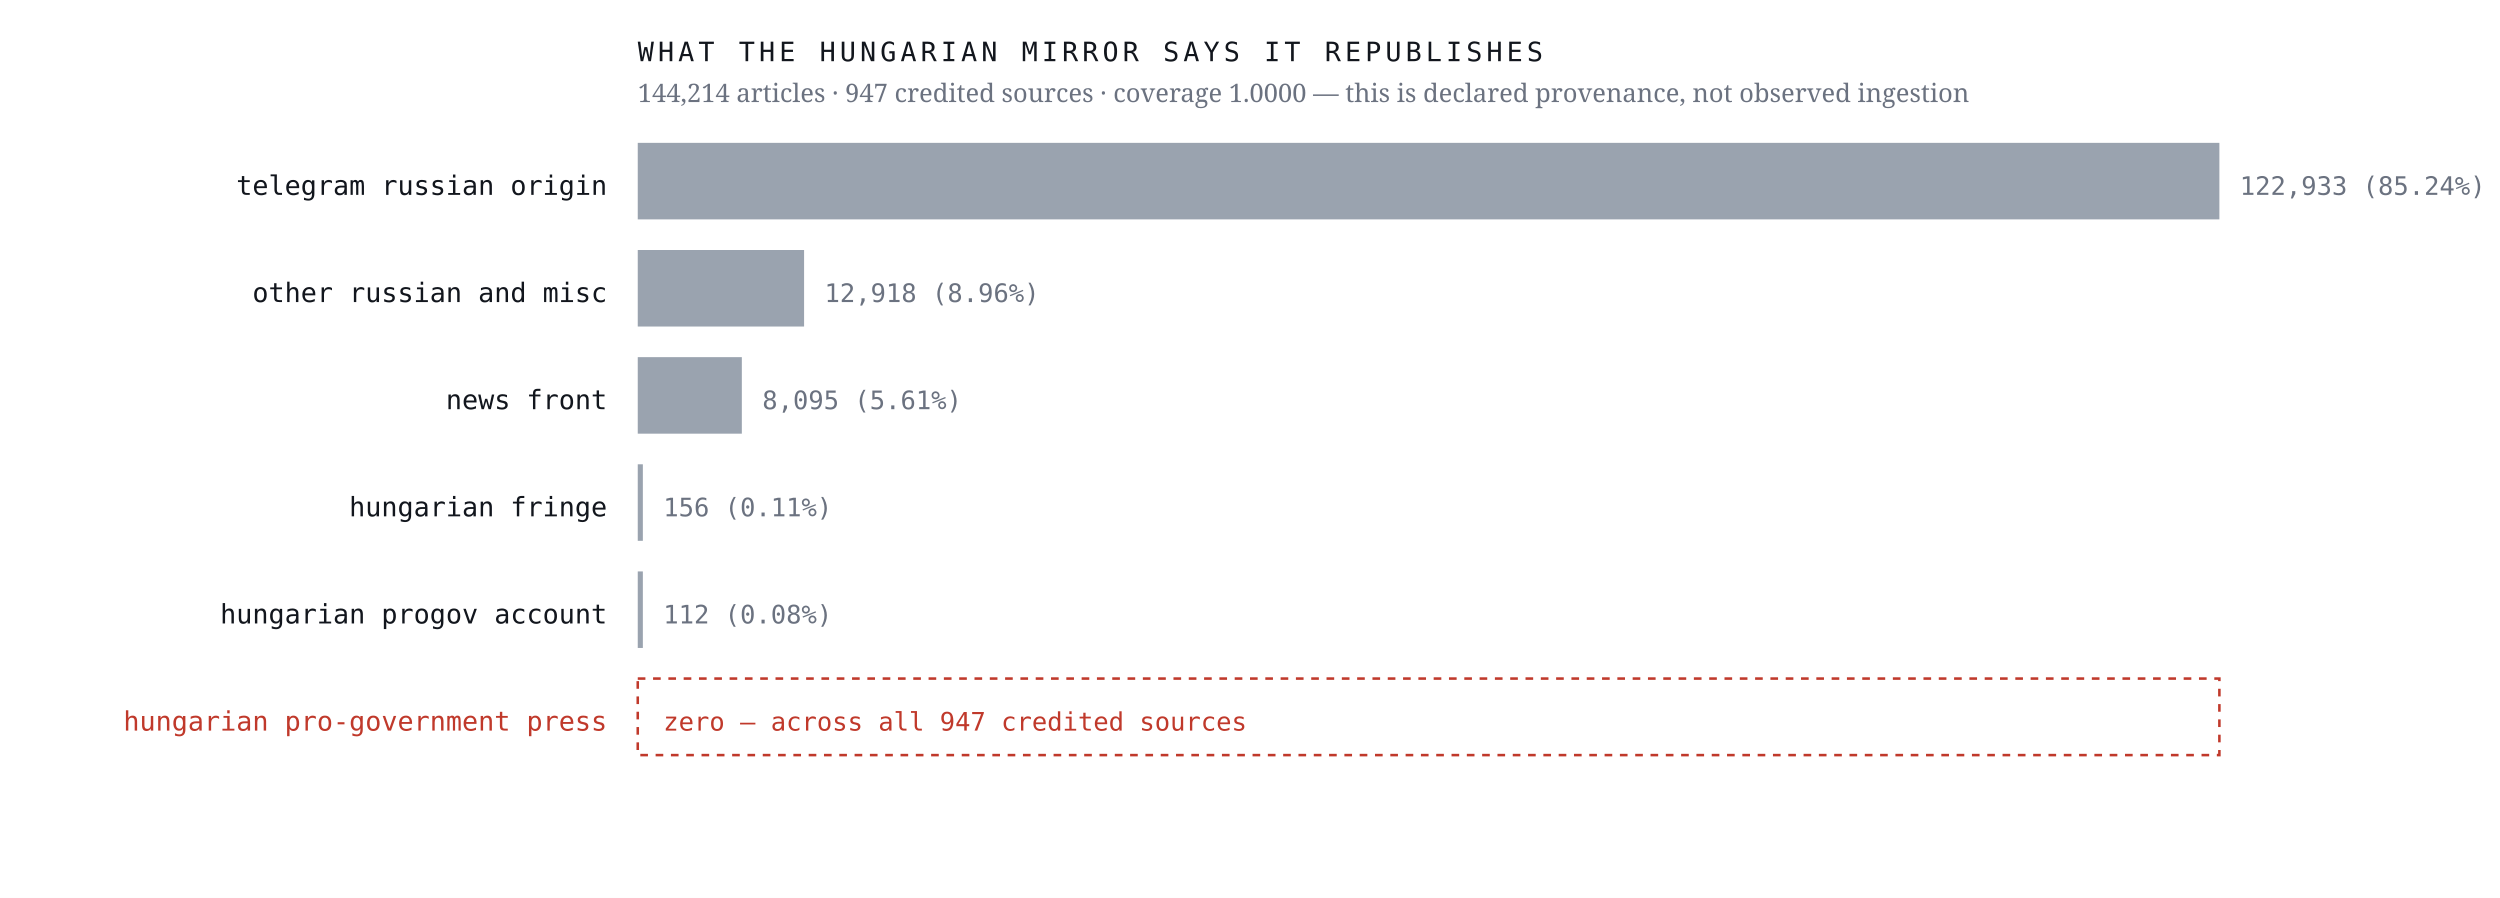
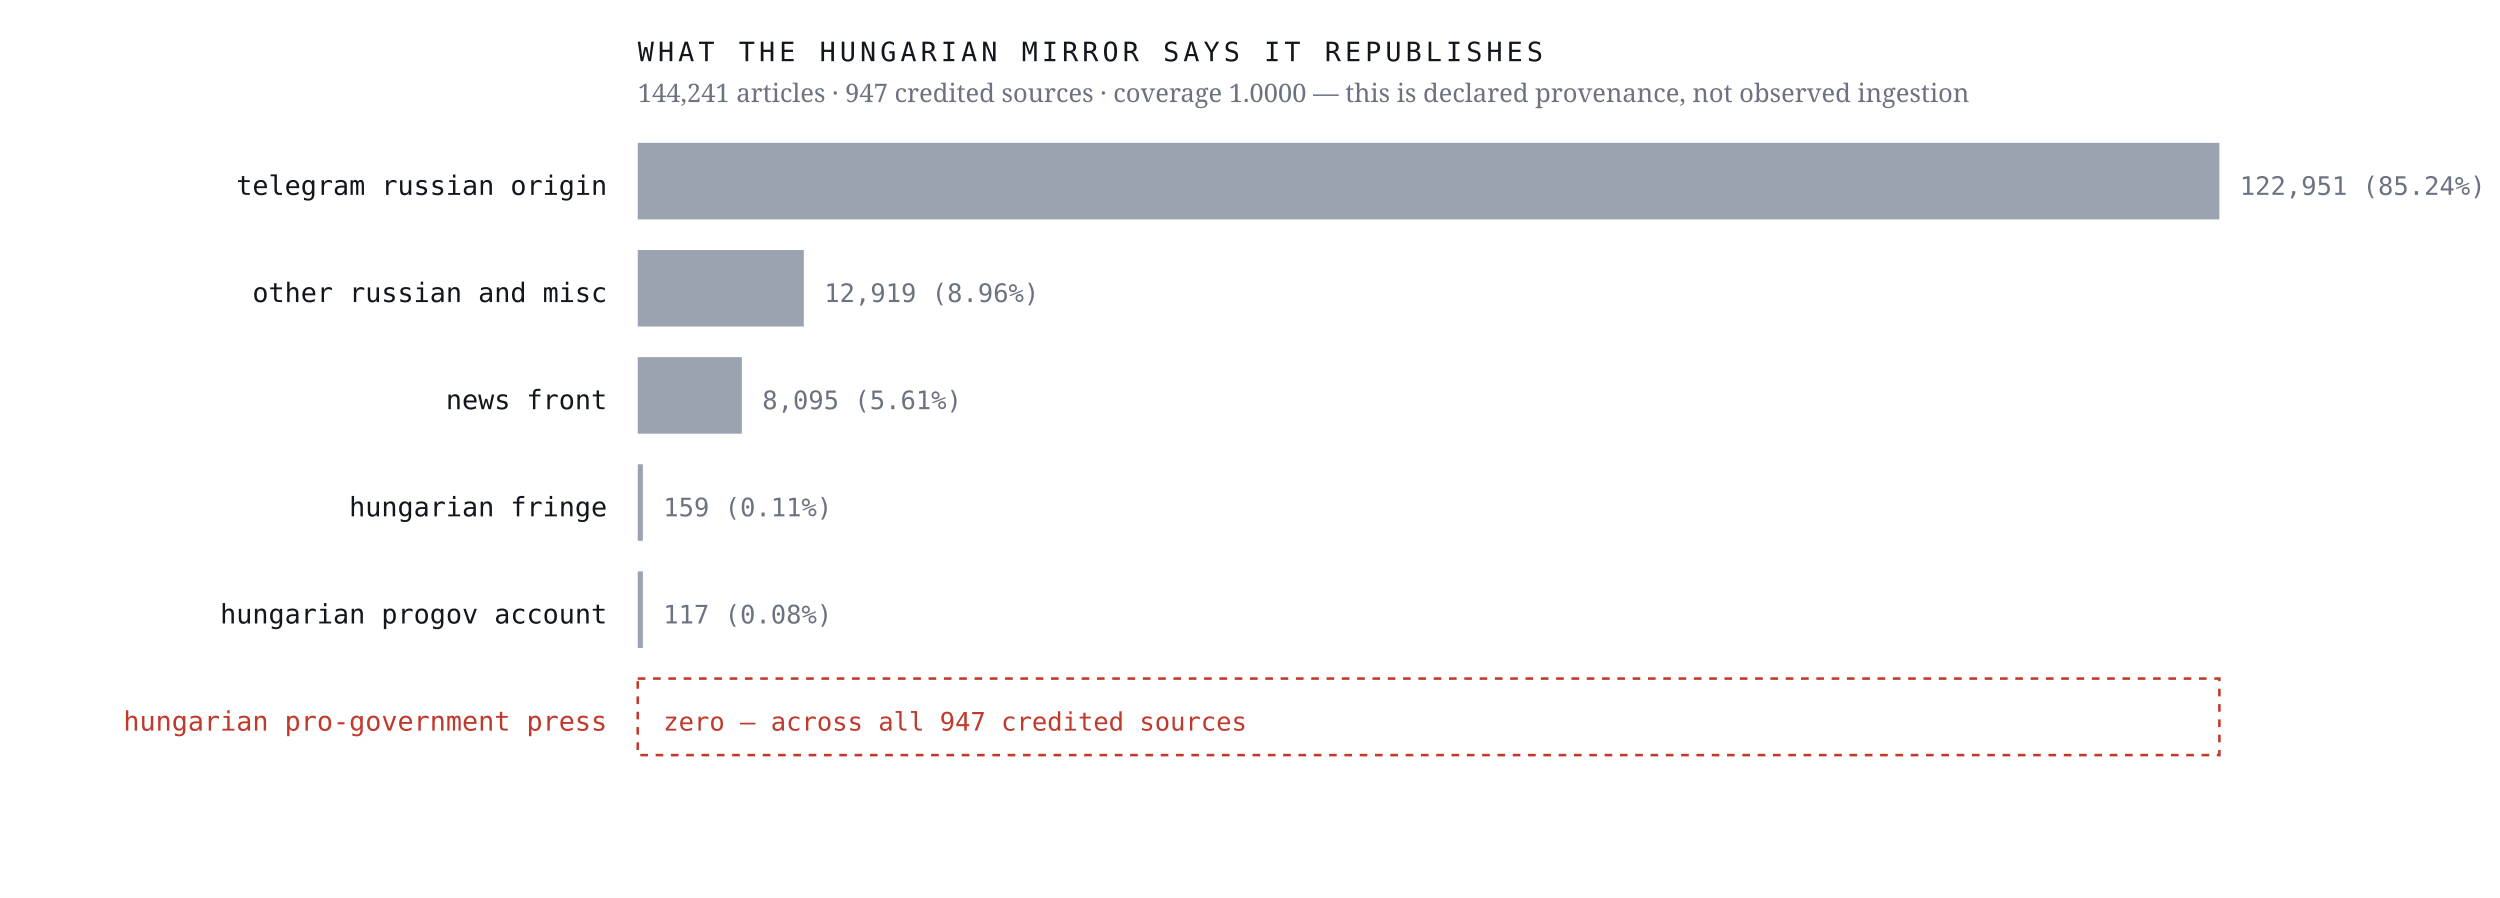
<svg xmlns="http://www.w3.org/2000/svg" viewBox="0 0 980 352" width="980" height="352" role="img" aria-label="Sources the Hungarian mirror credits, by article count, with an explicit zero row for the Hungarian pro-government press">
  <rect width="980" height="352" fill="#ffffff" />
  <text x="238.0" y="76.4" font-family="ui-monospace,'IBM Plex Mono',Menlo,monospace" font-size="10.5" font-weight="400" letter-spacing="0" fill="#12161d" text-anchor="end">telegram russian origin</text>
  <rect x="250" y="56" width="620.0" height="30" fill="#9aa3af" />
-   <text x="878.0" y="76.4" font-family="ui-monospace,'IBM Plex Mono',Menlo,monospace" font-size="10" font-weight="400" letter-spacing="0" fill="#6b7280" text-anchor="start">122,933  (85.24%)</text>
+   <text x="878.0" y="76.4" font-family="ui-monospace,'IBM Plex Mono',Menlo,monospace" font-size="10" font-weight="400" letter-spacing="0" fill="#6b7280" text-anchor="start">122,951  (85.24%)</text>
  <text x="238.0" y="118.4" font-family="ui-monospace,'IBM Plex Mono',Menlo,monospace" font-size="10.5" font-weight="400" letter-spacing="0" fill="#12161d" text-anchor="end">other russian and misc</text>
-   <rect x="250" y="98" width="65.2" height="30" fill="#9aa3af" />
-   <text x="323.2" y="118.4" font-family="ui-monospace,'IBM Plex Mono',Menlo,monospace" font-size="10" font-weight="400" letter-spacing="0" fill="#6b7280" text-anchor="start">12,918  (8.96%)</text>
+   <rect x="250" y="98" width="65.1" height="30" fill="#9aa3af" />
+   <text x="323.1" y="118.4" font-family="ui-monospace,'IBM Plex Mono',Menlo,monospace" font-size="10" font-weight="400" letter-spacing="0" fill="#6b7280" text-anchor="start">12,919  (8.96%)</text>
  <text x="238.0" y="160.4" font-family="ui-monospace,'IBM Plex Mono',Menlo,monospace" font-size="10.5" font-weight="400" letter-spacing="0" fill="#12161d" text-anchor="end">news front</text>
  <rect x="250" y="140" width="40.8" height="30" fill="#9aa3af" />
  <text x="298.8" y="160.4" font-family="ui-monospace,'IBM Plex Mono',Menlo,monospace" font-size="10" font-weight="400" letter-spacing="0" fill="#6b7280" text-anchor="start">8,095  (5.61%)</text>
  <text x="238.0" y="202.4" font-family="ui-monospace,'IBM Plex Mono',Menlo,monospace" font-size="10.5" font-weight="400" letter-spacing="0" fill="#12161d" text-anchor="end">hungarian fringe</text>
  <rect x="250" y="182" width="2.0" height="30" fill="#9aa3af" />
-   <text x="260.0" y="202.4" font-family="ui-monospace,'IBM Plex Mono',Menlo,monospace" font-size="10" font-weight="400" letter-spacing="0" fill="#6b7280" text-anchor="start">156  (0.11%)</text>
+   <text x="260.0" y="202.4" font-family="ui-monospace,'IBM Plex Mono',Menlo,monospace" font-size="10" font-weight="400" letter-spacing="0" fill="#6b7280" text-anchor="start">159  (0.11%)</text>
  <text x="238.0" y="244.4" font-family="ui-monospace,'IBM Plex Mono',Menlo,monospace" font-size="10.5" font-weight="400" letter-spacing="0" fill="#12161d" text-anchor="end">hungarian progov account</text>
  <rect x="250" y="224" width="2.0" height="30" fill="#9aa3af" />
-   <text x="260.0" y="244.4" font-family="ui-monospace,'IBM Plex Mono',Menlo,monospace" font-size="10" font-weight="400" letter-spacing="0" fill="#6b7280" text-anchor="start">112  (0.08%)</text>
+   <text x="260.0" y="244.4" font-family="ui-monospace,'IBM Plex Mono',Menlo,monospace" font-size="10" font-weight="400" letter-spacing="0" fill="#6b7280" text-anchor="start">117  (0.08%)</text>
  <text x="238.0" y="286.4" font-family="ui-monospace,'IBM Plex Mono',Menlo,monospace" font-size="10.5" font-weight="500" letter-spacing="0" fill="#c0392b" text-anchor="end">hungarian pro-government press</text>
  <rect x="250" y="266" width="620" height="30" fill="none" stroke="#c0392b" stroke-width="1" stroke-dasharray="3 3" />
  <text x="260.0" y="286.4" font-family="ui-monospace,'IBM Plex Mono',Menlo,monospace" font-size="10" font-weight="500" letter-spacing="0" fill="#c0392b" text-anchor="start">zero — across all 947 credited sources</text>
  <text x="250.0" y="24.0" font-family="ui-monospace,'IBM Plex Mono',Menlo,monospace" font-size="10.5" font-weight="400" letter-spacing="1.6" fill="#12161d" text-anchor="start">WHAT THE HUNGARIAN MIRROR SAYS IT REPUBLISHES</text>
-   <text x="250.0" y="40.0" font-family="'Newsreader',Georgia,serif" font-size="10" font-weight="400" letter-spacing="0" fill="#6b7280" text-anchor="start">144,214 articles · 947 credited sources · coverage 1.0000 — this is declared provenance, not observed ingestion</text>
+   <text x="250.0" y="40.0" font-family="'Newsreader',Georgia,serif" font-size="10" font-weight="400" letter-spacing="0" fill="#6b7280" text-anchor="start">144,241 articles · 947 credited sources · coverage 1.0000 — this is declared provenance, not observed ingestion</text>
</svg>
